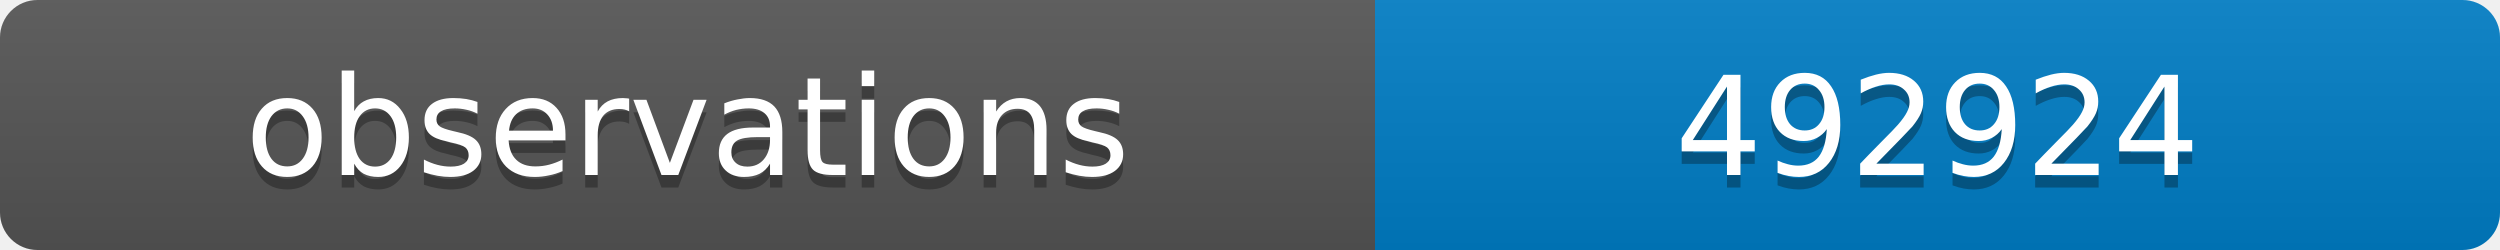
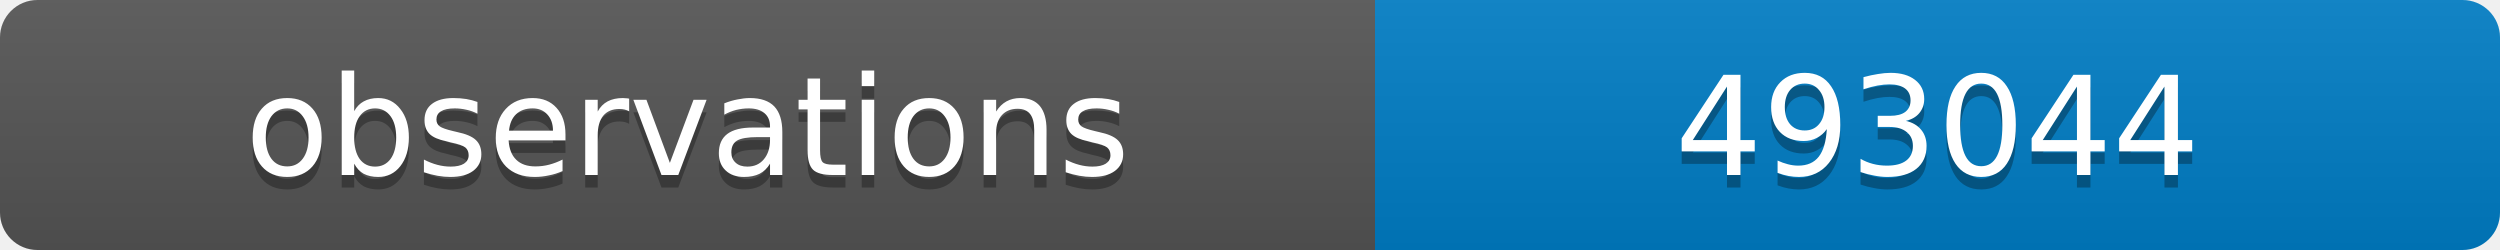
<svg xmlns="http://www.w3.org/2000/svg" width="200" height="20">
  <linearGradient id="b" x2="0" y2="100%">
    <stop offset="0" stop-color="#bbb" stop-opacity=".1" />
    <stop offset="1" stop-opacity=".1" />
  </linearGradient>
  <clipPath id="a">
    <rect width="200" height="20" rx="3" fill="#fff" />
  </clipPath>
  <g clip-path="url(#a)">
    <path fill="#555" d="M0 0h110v20H0z" />
    <path fill="#007ec6" d="M110 0h90v20H110z" />
    <path fill="url(#b)" d="M0 0h200v20H0z" />
  </g>
  <g fill="#fff" text-anchor="middle" font-family="DejaVu Sans,Verdana,Geneva,sans-serif" font-size="11">
    <text x="55" y="15" fill="#010101" fill-opacity=".3">observations</text>
    <text x="55" y="14">observations</text>
-     <text x="155" y="15" fill="#010101" fill-opacity=".3">492924</text>
-     <text x="155" y="14">492924</text>
+     <text x="155" y="15" fill="#010101" fill-opacity=".3">493044</text>
+     <text x="155" y="14">493044</text>
  </g>
</svg>
